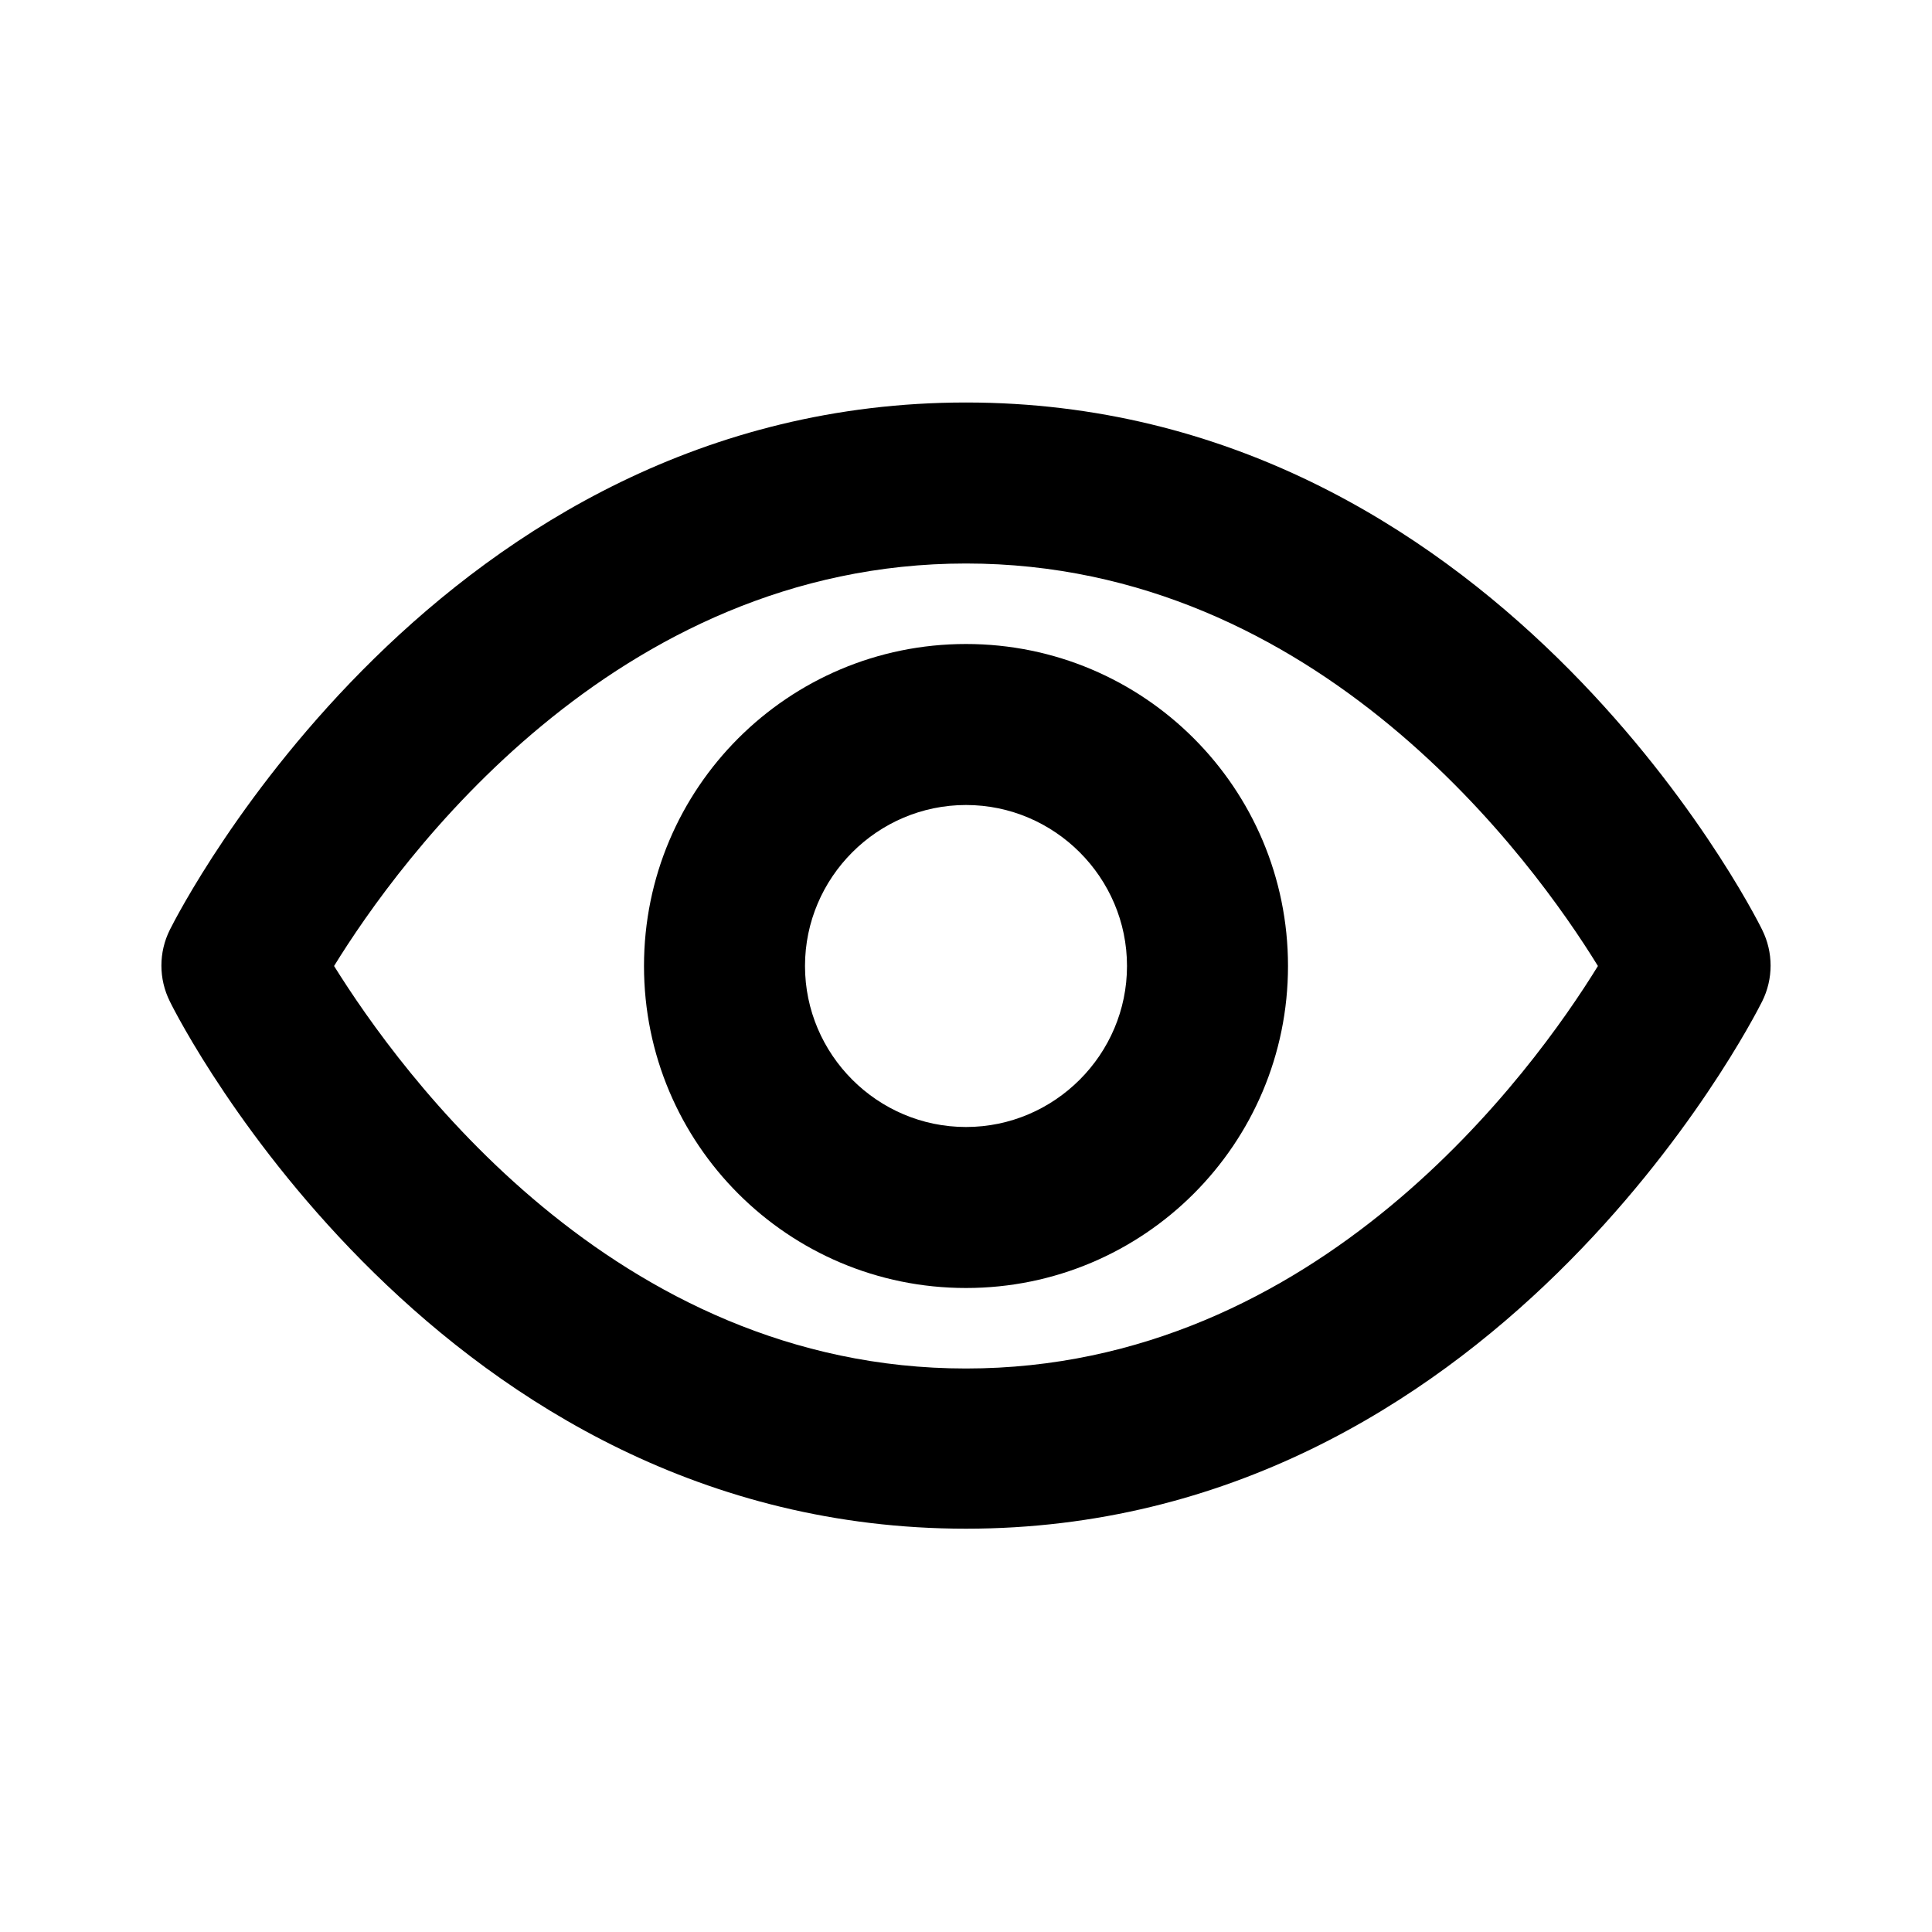
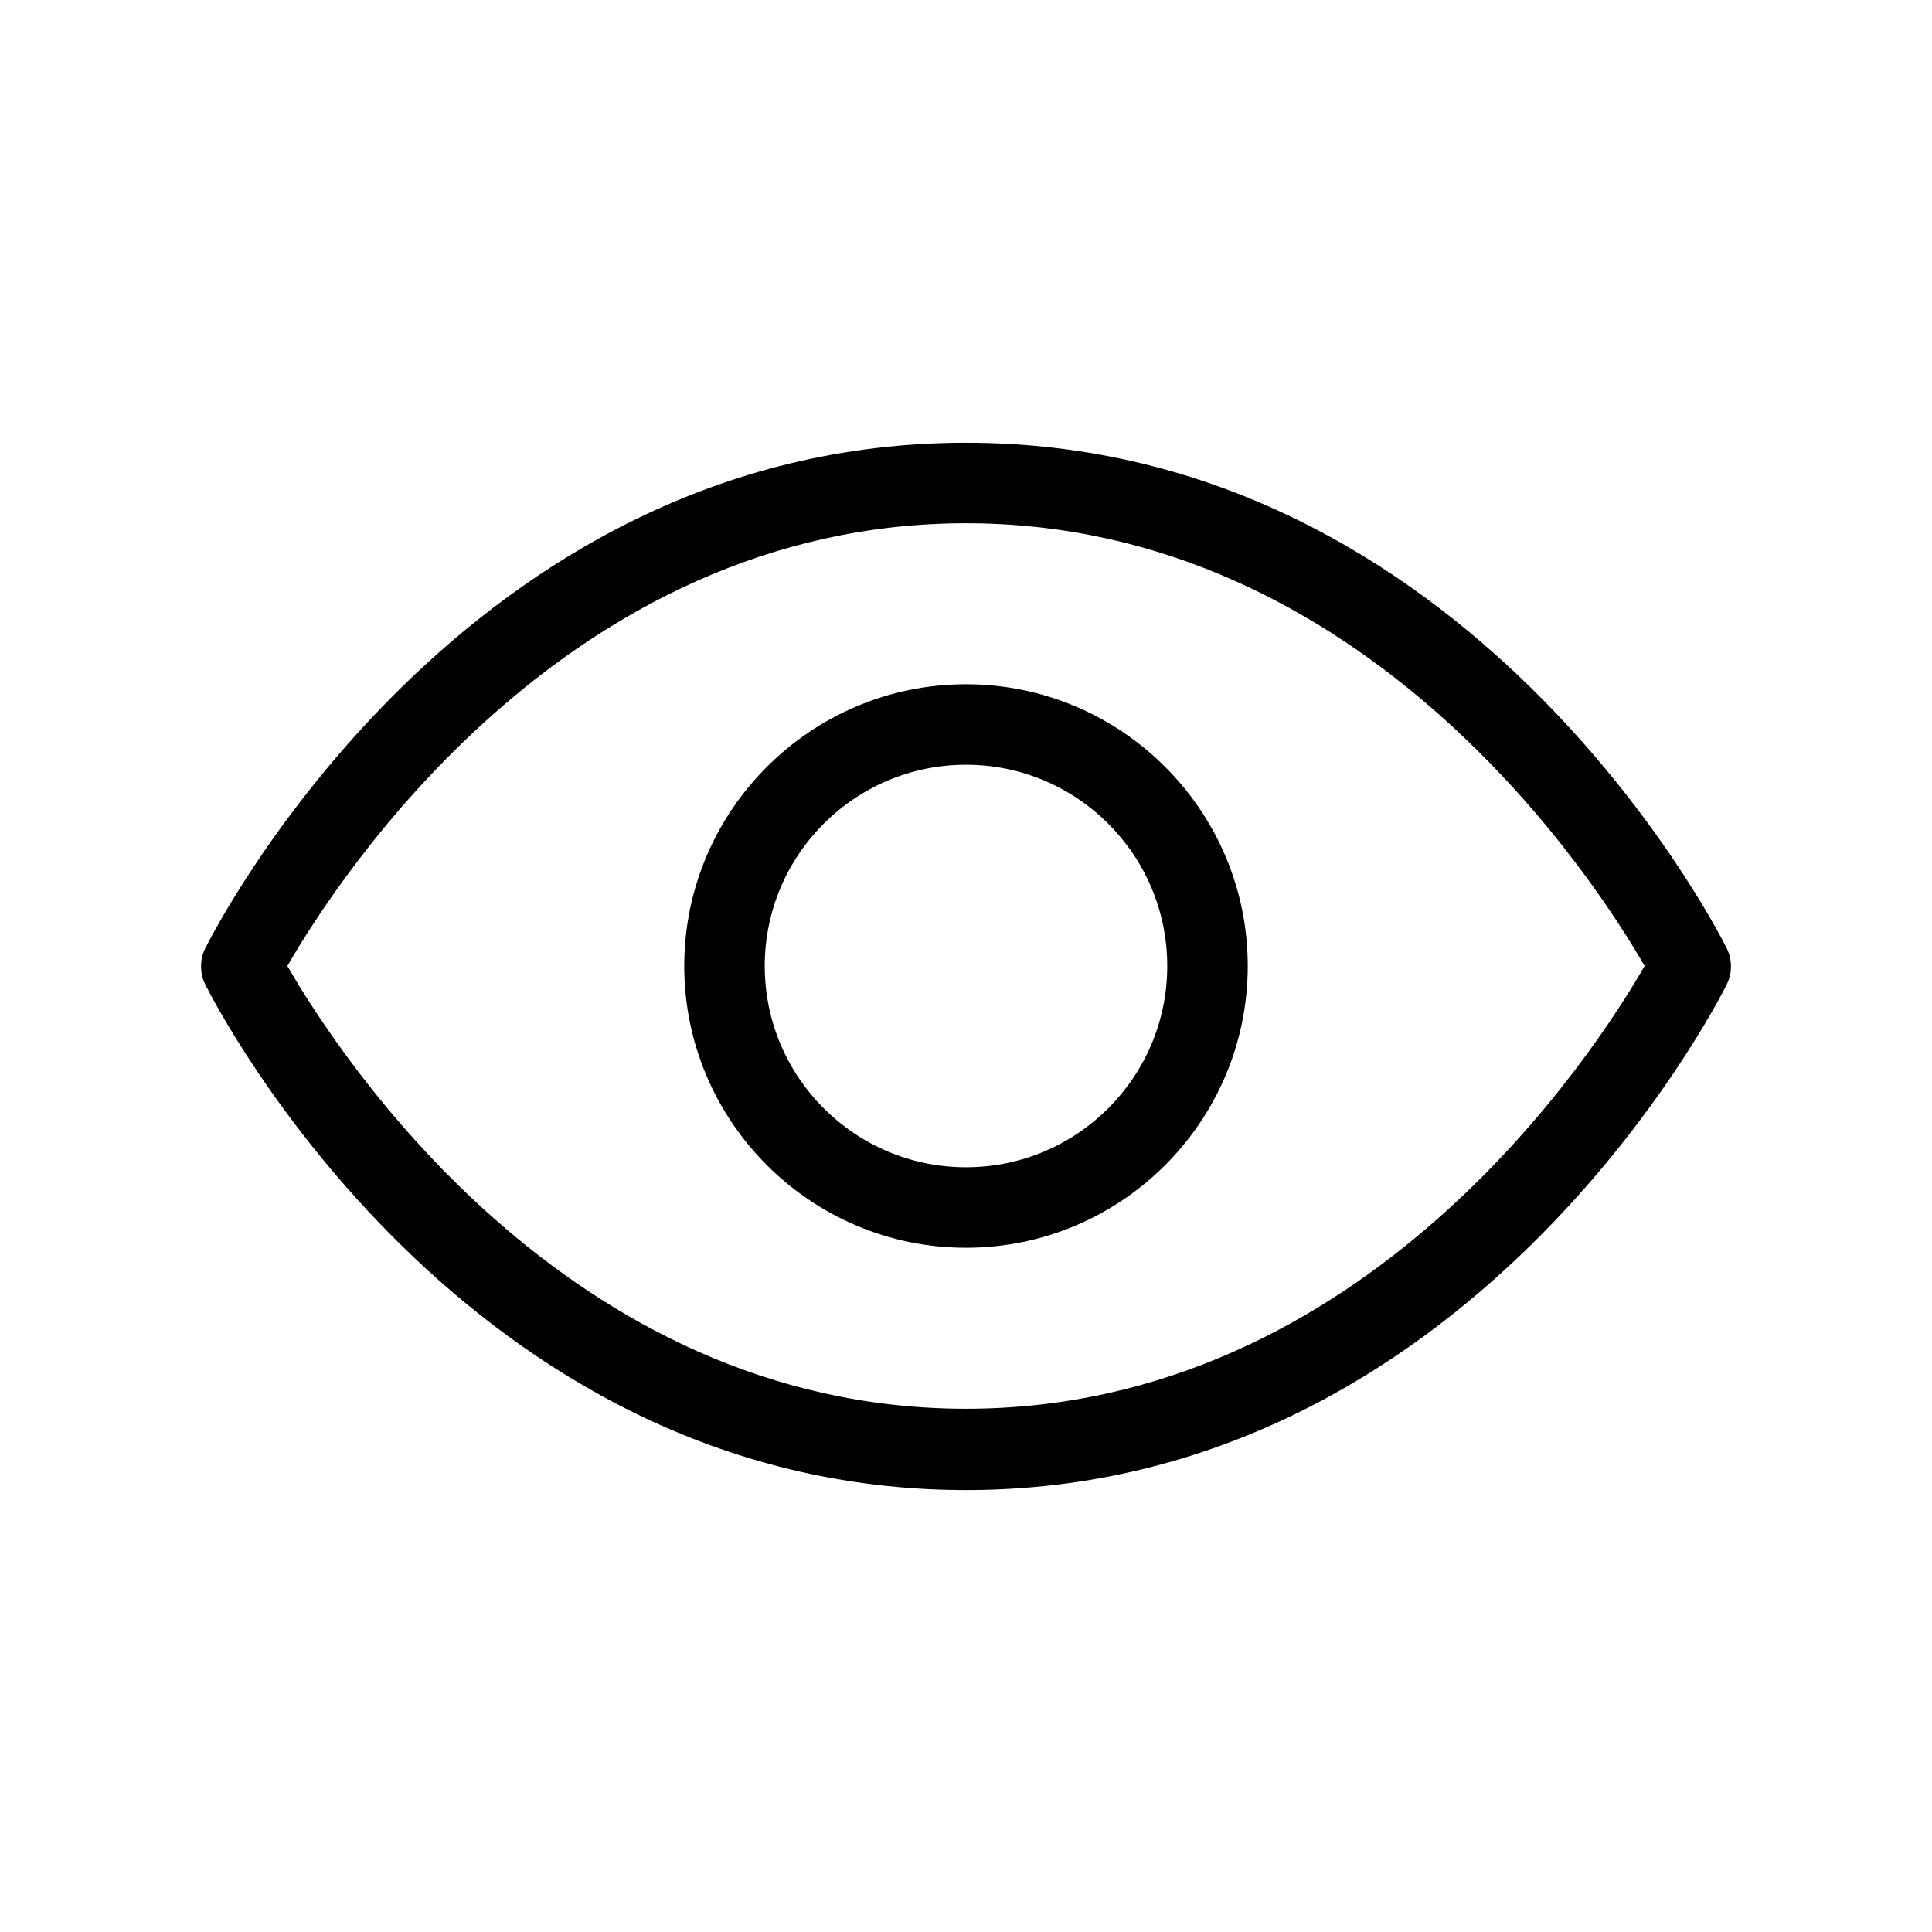
<svg xmlns="http://www.w3.org/2000/svg" id="art" version="1.1" viewBox="0 0 24 24">
-   <path d="M12,8c-2.21,0-4,1.79-4,4s1.79,4,4,4,4-1.79,4-4-1.79-4-4-4ZM12,14c-1.1,0-2-.9-2-2s.9-2,2-2,2,.9,2,2-.9,2-2,2Z" />
-   <path d="M21.89,11.55c-.13-.27-3.35-6.55-9.89-6.55S2.24,11.29,2.11,11.55c-.14.28-.14.61,0,.89.13.27,3.35,6.55,9.89,6.55s9.76-6.29,9.89-6.55c.14-.28.14-.61,0-.89ZM12,17c-4.38,0-7.04-3.7-7.85-5,.8-1.3,3.47-5,7.85-5s7.05,3.7,7.85,5c-.8,1.3-3.47,5-7.85,5Z" />
+   <path d="M12,8.5c-1.93,0-3.5,1.57-3.5,3.5s1.57,3.5,3.5,3.5,3.5-1.57,3.5-3.5-1.57-3.5-3.5-3.5ZM12,14.5c-1.38,0-2.5-1.12-2.5-2.5s1.12-2.5,2.5-2.5,2.5,1.12,2.5,2.5-1.12,2.5-2.5,2.5Z" />
+   <path d="M21.45,11.78c-.13-.26-3.21-6.28-9.45-6.28S2.68,11.52,2.55,11.78c-.07.14-.07.31,0,.45.13.26,3.21,6.28,9.45,6.28s9.32-6.02,9.45-6.28c.07-.14.07-.31,0-.45ZM12,17.5c-4.97,0-7.82-4.44-8.43-5.5.61-1.06,3.46-5.5,8.43-5.5s7.82,4.44,8.43,5.5c-.61,1.06-3.46,5.5-8.43,5.5Z" />
</svg>
